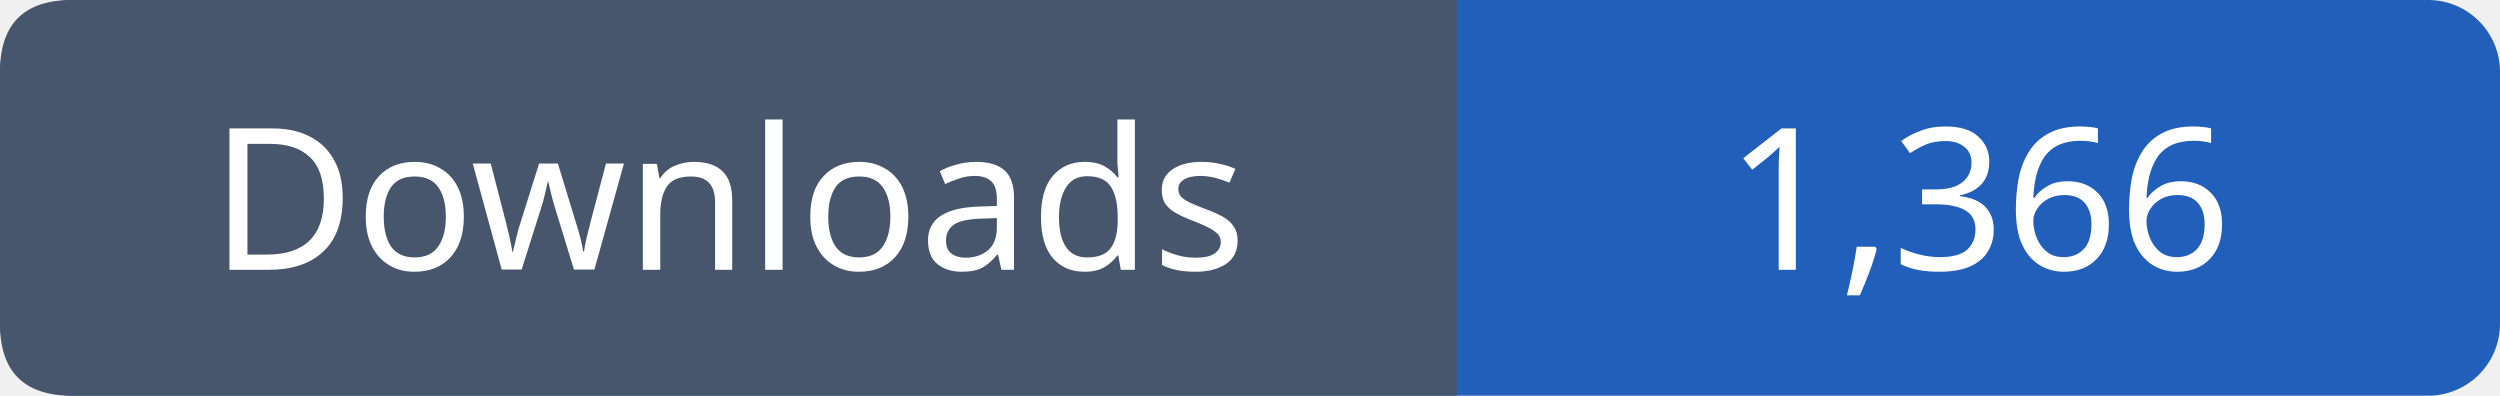
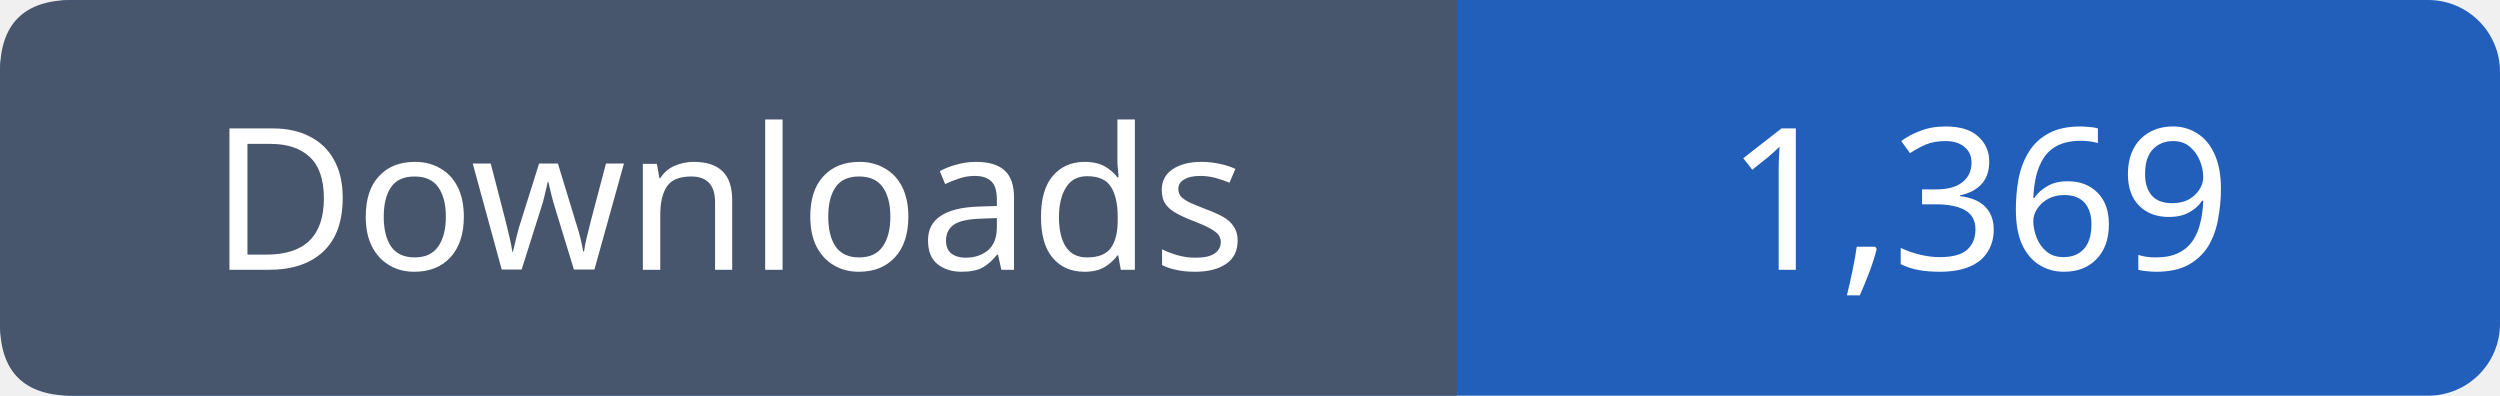
- <svg xmlns="http://www.w3.org/2000/svg" width="139" height="22" viewBox="0 0 139 22" role="img" aria-label="Downloads: 1,366">
+ <svg xmlns="http://www.w3.org/2000/svg" width="139" height="22" viewBox="0 0 139 22" role="img" aria-label="Downloads: 1,369">
  <rect width="139" height="22" rx="4" fill="#215fbb" />
  <path fill="#47566c" d="M4 0h77v22H4q-4 0-4-4V4q0-4 4-4" />
  <g font-family="Verdana,sans-serif" font-size="11" fill="white" text-anchor="middle">
    <text x="40.5" y="15">Downloads</text>
-     <text x="110.0" y="15">1,366</text>
+     <text x="110.0" y="15">1,369</text>
  </g>
</svg>
